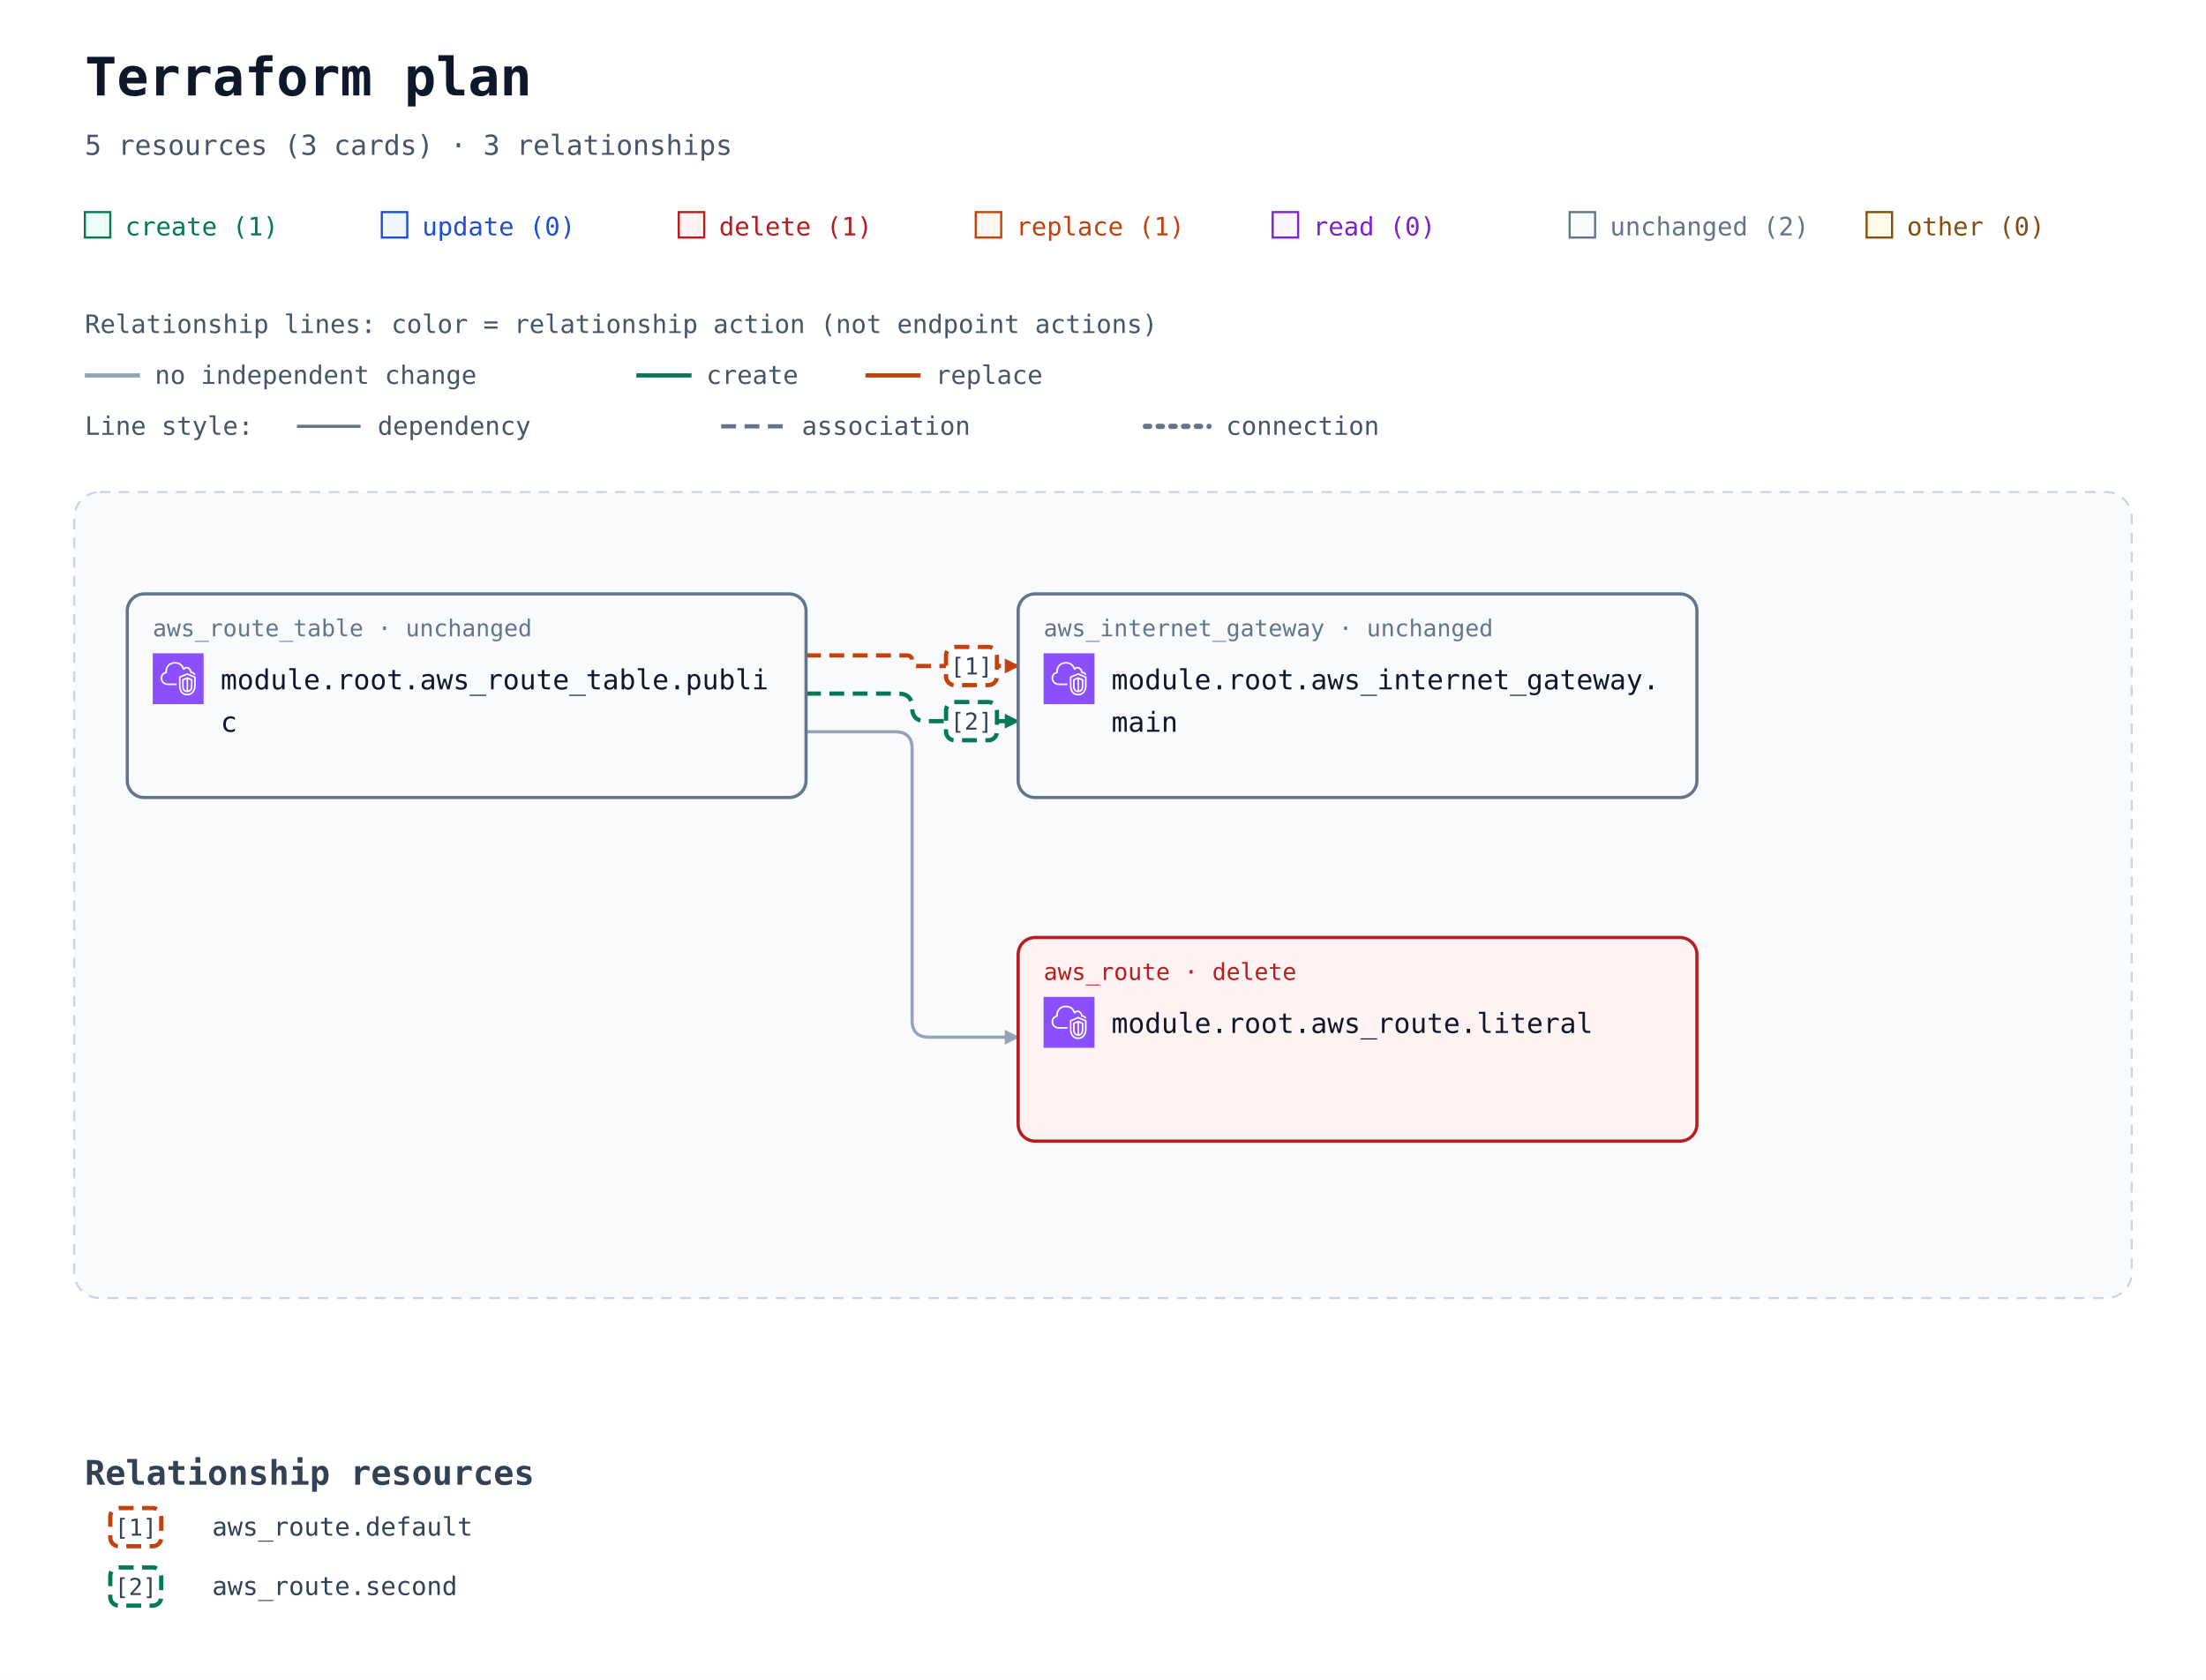
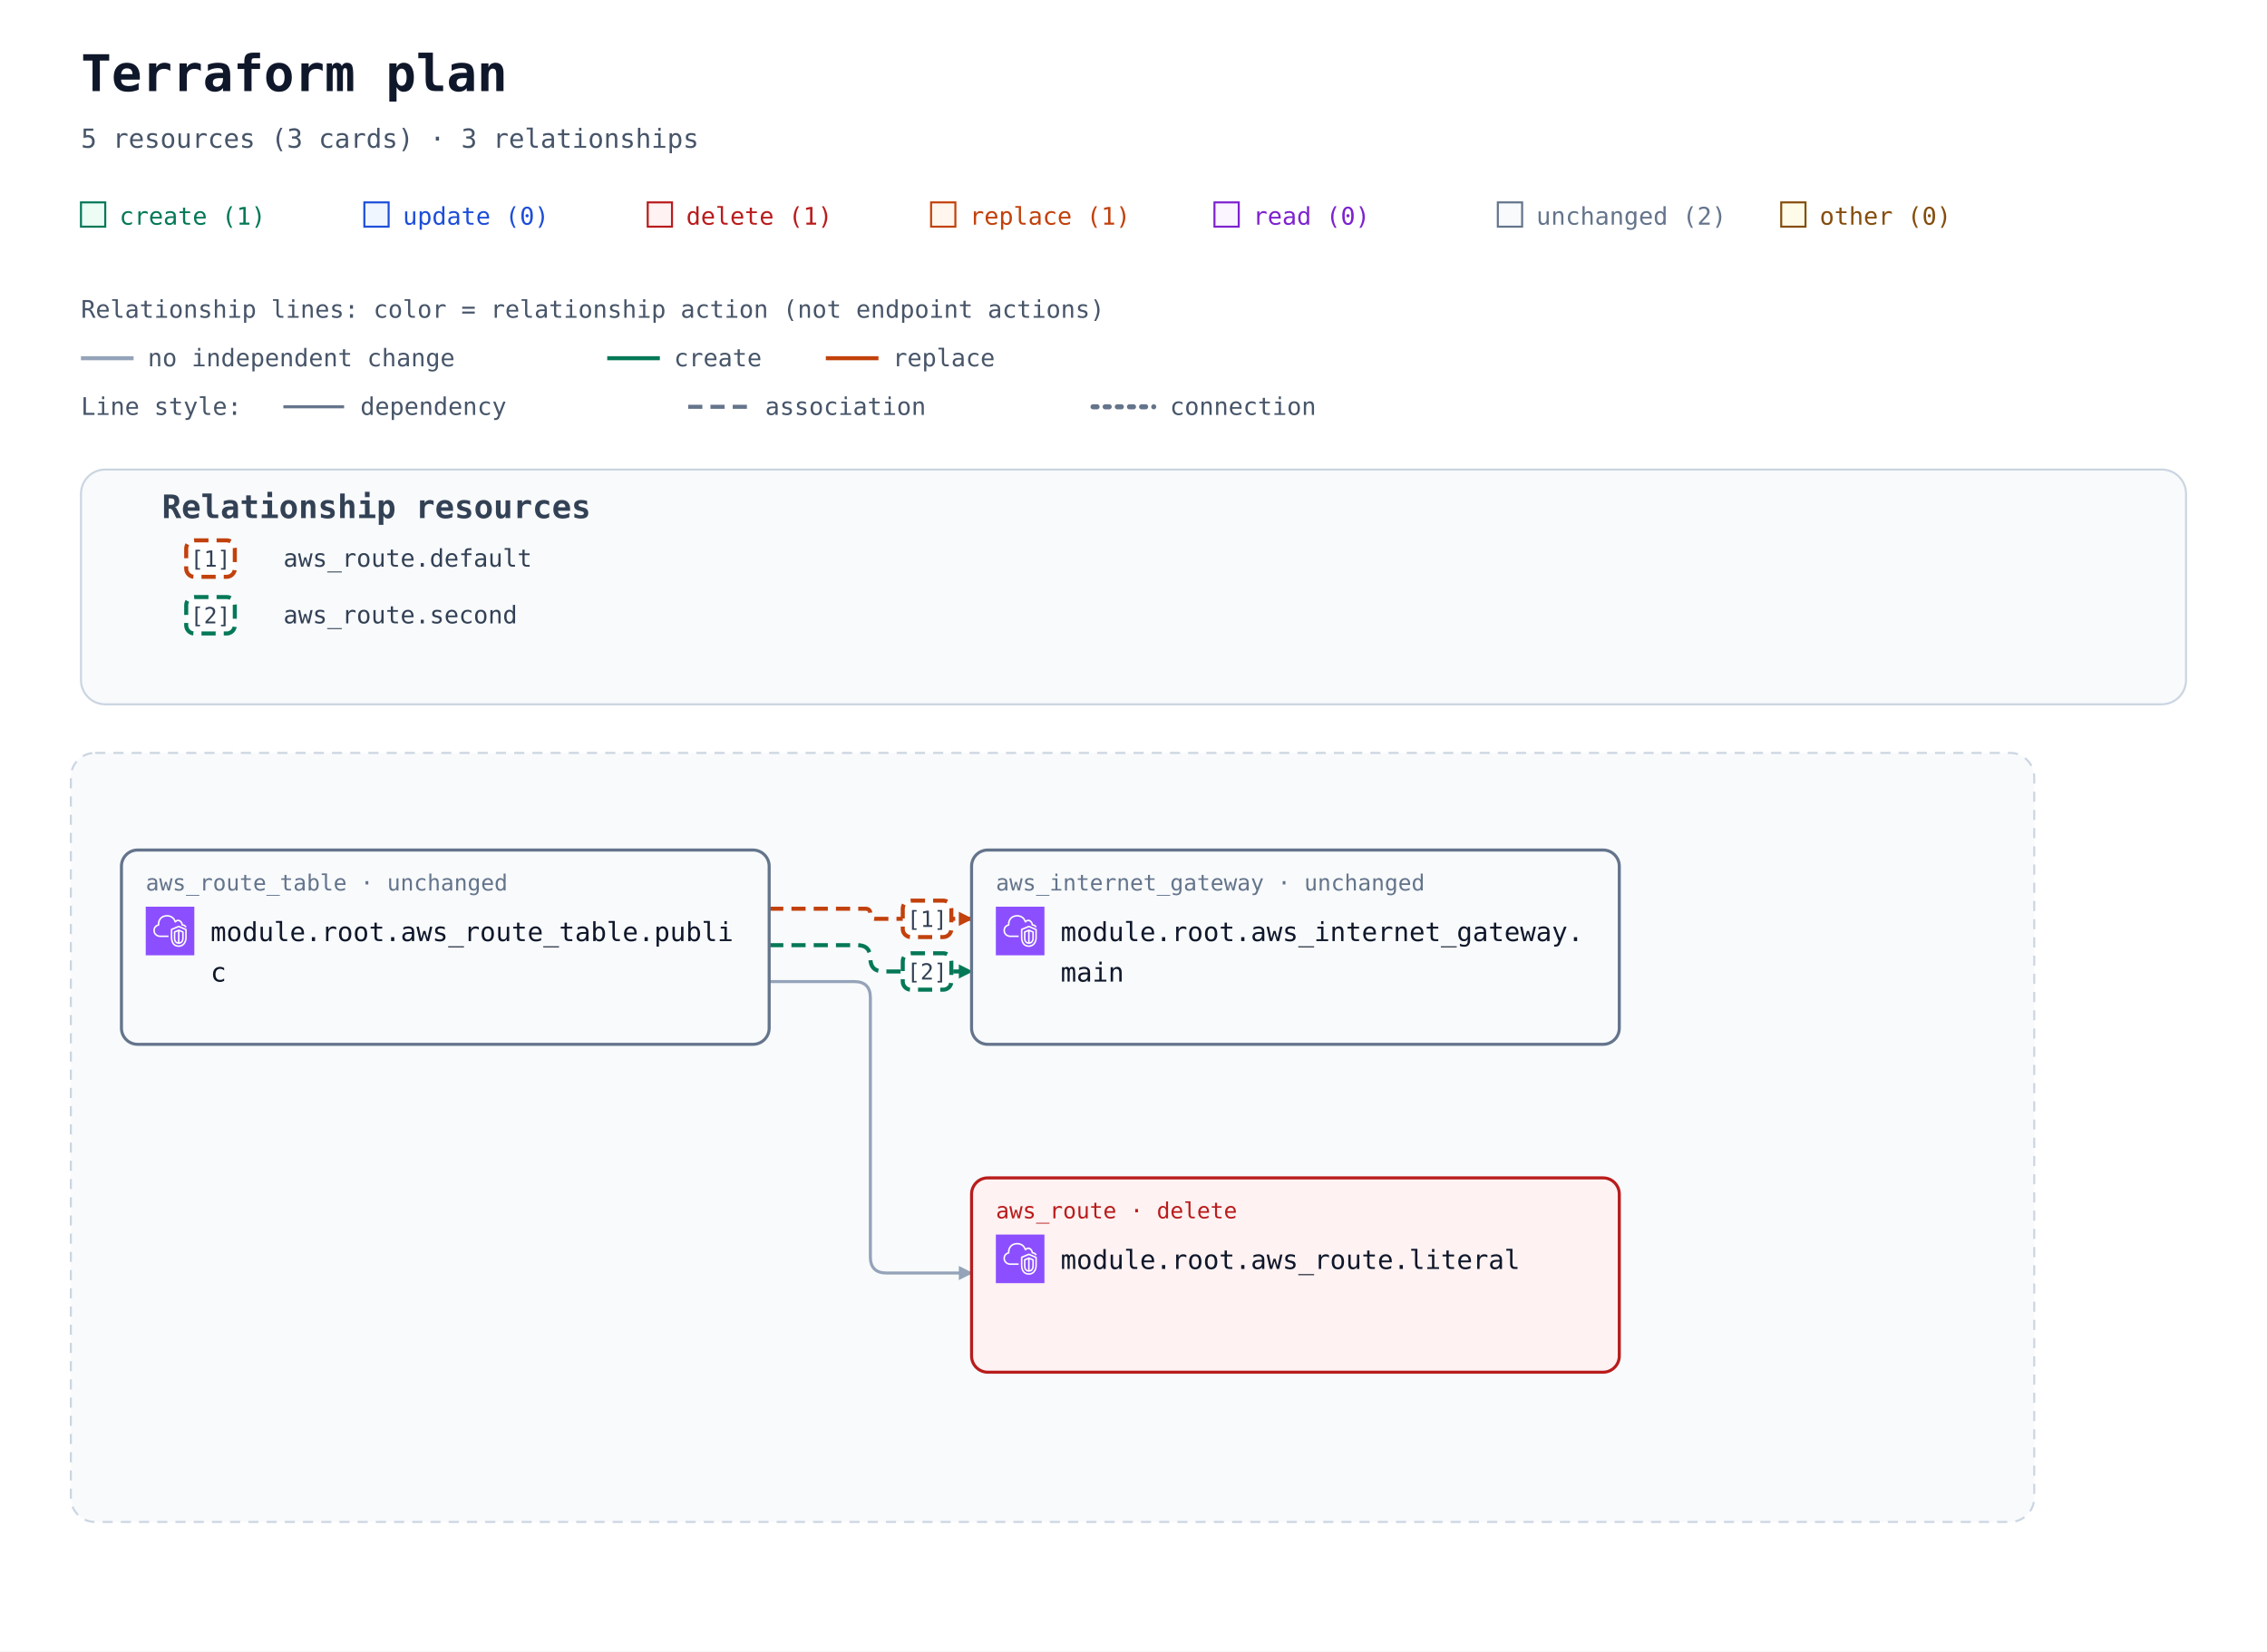
- <svg xmlns="http://www.w3.org/2000/svg" width="1040" height="792" viewBox="0 0 1040 792" role="img" aria-labelledby="title description">
+ <svg xmlns="http://www.w3.org/2000/svg" width="1120" height="816" viewBox="0 0 1120 816" role="img" aria-labelledby="title description">
  <defs>
    <marker id="arrow" viewBox="0 0 10 10" refX="9" refY="5" markerWidth="7" markerHeight="7" markerUnits="userSpaceOnUse" orient="auto-start-reverse">
      <path d="M 0 0 L 10 5 L 0 10 z" fill="#94a3b8" />
    </marker>
    <marker id="arrow-create" viewBox="0 0 10 10" refX="9" refY="5" markerWidth="7" markerHeight="7" markerUnits="userSpaceOnUse" orient="auto-start-reverse">
      <path d="M 0 0 L 10 5 L 0 10 z" fill="#047857" />
    </marker>
    <marker id="arrow-replace" viewBox="0 0 10 10" refX="9" refY="5" markerWidth="7" markerHeight="7" markerUnits="userSpaceOnUse" orient="auto-start-reverse">
      <path d="M 0 0 L 10 5 L 0 10 z" fill="#c2410c" />
    </marker>
    <symbol id="planorama-icon-aws-vpc" viewBox="0 0 64 64">
      <g>
        <g id="planorama-icon-aws-vpc-local-49636f6e2d4172636869746563747572652f34382f417263685f416d617a6f6e2d5669727475616c2d507269766174652d436c6f75645f3438" stroke="none" stroke-width="1" fill="none" fill-rule="evenodd">
          <g id="planorama-icon-aws-vpc-local-49636f6e2d4172636869746563747572652d42472f34382f4e6574776f726b696e672d436f6e74656e742d44656c6976657279" fill="#8C4FFF">
            <rect id="planorama-icon-aws-vpc-local-52656374616e676c65" x="0" y="0" width="64" height="64" />
          </g>
          <path d="M48,33.977 L44.499,32.508 L44.499,46.878 C47.906,46.147 47.998,42.181 48,41.995 L48,33.977 Z M42.499,46.923 L42.499,32.508 L39,33.977 L39,42.004 C39.008,42.466 39.183,46.339 42.499,46.923 L42.499,46.923 Z M43.112,30.082 C43.358,29.977 43.638,29.978 43.886,30.081 L49.387,32.39 C49.759,32.546 50,32.909 50,33.312 L50,42.004 C49.978,44.431 48.562,49.004 43.37,49.004 C38.393,49.004 37.026,44.432 37,42.015 L37,33.312 C37,32.909 37.241,32.546 37.613,32.39 L43.112,30.082 Z M52,30.792 L43.492,27.092 L35,30.668 L35,41.025 C34.999,41.09 34.963,46.009 37.807,48.894 C39.187,50.294 41.059,51.004 43.37,51.004 C51.808,51.004 51.996,41.425 52,41.018 L52,30.792 Z M54,30.136 L54,41.025 C53.973,45.173 51.716,53.004 43.37,53.004 C40.498,53.004 38.145,52.09 36.373,50.288 C32.941,46.797 32.996,41.243 33,41.008 L33,30.004 C33,29.602 33.241,29.238 33.612,29.082 L43.111,25.082 C43.363,24.976 43.647,24.978 43.897,25.087 L53.398,29.219 C53.764,29.378 54,29.738 54,30.136 L54,30.136 Z M19,38.004 L30,38.004 L30,40.004 L19,40.004 C14.216,40.004 10.271,36.483 10.02,31.988 C10.002,31.813 10,31.599 10,31.385 C10,26.086 13.654,24.038 15.919,23.278 C15.902,23.063 15.891,22.843 15.891,22.626 C15.891,18.039 18.658,13.701 22.621,12.079 C27.58,10.049 33.235,10.937 36.695,14.285 C37.718,15.282 38.604,16.596 39.343,18.206 C40.299,17.422 41.392,17.004 42.523,17.004 C45.234,17.004 48.281,19.296 48.9,23.062 C51.069,23.344 52.936,24.639 53.896,26.582 L52.104,27.469 C51.34,25.925 49.806,25.004 48,25.004 C47.471,25.004 47.033,24.591 47.002,24.063 C46.807,20.762 44.275,19.004 42.523,19.004 C41.55,19.004 40.582,19.574 39.797,20.608 C39.575,20.899 39.215,21.048 38.852,20.993 C38.49,20.938 38.187,20.691 38.062,20.348 C37.327,18.346 36.398,16.789 35.302,15.72 C32.406,12.917 27.615,12.196 23.379,13.93 C19.775,15.405 17.891,19.421 17.891,22.626 C17.891,23.026 17.947,23.503 17.993,23.886 C18.053,24.386 17.73,24.853 17.24,24.975 C15.283,25.459 12,26.937 12,31.385 C12,31.535 11.998,31.685 12.013,31.836 C12.209,35.312 15.276,38.004 19,38.004 L19,38.004 Z" id="planorama-icon-aws-vpc-local-416d617a6f6e2d5669727475616c2d507269766174652d436c6f75645f49636f6e5f34385f5371756964" fill="#FFFFFF" />
        </g>
      </g>
    </symbol>
  </defs>
  <rect width="100%" height="100%" fill="#ffffff" />
  <g font-family="ui-monospace, SFMono-Regular, Consolas, monospace">
    <text x="40" y="45" font-size="25" font-weight="700" fill="#0f172a">Terraform plan</text>
    <text x="40" y="73" font-size="13" fill="#475569">5 resources (3 cards) · 3 relationships</text>
    <rect x="40" y="100" width="12" height="12" fill="#ecfdf5" stroke="#047857" />
    <text x="59" y="111" font-size="12" fill="#047857">create (1)</text>
    <rect x="180" y="100" width="12" height="12" fill="#eff6ff" stroke="#1d4ed8" />
    <text x="199" y="111" font-size="12" fill="#1d4ed8">update (0)</text>
    <rect x="320" y="100" width="12" height="12" fill="#fef2f2" stroke="#b91c1c" />
    <text x="339" y="111" font-size="12" fill="#b91c1c">delete (1)</text>
    <rect x="460" y="100" width="12" height="12" fill="#fff7ed" stroke="#c2410c" />
    <text x="479" y="111" font-size="12" fill="#c2410c">replace (1)</text>
    <rect x="600" y="100" width="12" height="12" fill="#faf5ff" stroke="#7e22ce" />
    <text x="619" y="111" font-size="12" fill="#7e22ce">read (0)</text>
    <rect x="740" y="100" width="12" height="12" fill="#f8fafc" stroke="#64748b" />
    <text x="759" y="111" font-size="12" fill="#64748b">unchanged (2)</text>
    <rect x="880" y="100" width="12" height="12" fill="#fefce8" stroke="#854d0e" />
    <text x="899" y="111" font-size="12" fill="#854d0e">other (0)</text>
    <g id="relationship-legend" font-size="12" fill="#475569">
      <text x="40" y="157">Relationship lines: color = relationship action (not endpoint actions)</text>
      <path d="M 40 177 H 66" stroke="#94a3b8" stroke-width="2" />
      <text x="73" y="181">no independent change</text>
      <path d="M 300 177 H 326" stroke="#047857" stroke-width="2" />
      <text x="333" y="181">create</text>
      <path d="M 408 177 H 434" stroke="#c2410c" stroke-width="2" />
      <text x="441" y="181">replace</text>
      <text x="40" y="205">Line style:</text>
      <path d="M 140 201 H 170" stroke="#64748b" stroke-width="1.5" />
      <text x="178" y="205">dependency</text>
      <path d="M 340 201 H 370" stroke="#64748b" stroke-width="2" stroke-dasharray="7 4" />
      <text x="378" y="205">association</text>
      <path d="M 540 201 H 570" stroke="#64748b" stroke-width="2.5" stroke-dasharray="2 4" stroke-linecap="round" />
      <text x="578" y="205">connection</text>
    </g>
    <g transform="translate(0 72)">
-       <rect x="35" y="160" width="970" height="380" rx="12" fill="#f8fafc" stroke="#cbd5e1" stroke-dasharray="5 4" />
-       <text x="52" y="185" font-size="13" font-weight="700" fill="#475569" />
-       <path d="M 380 237 L 427.5 237 Q 430 237 430 239.5 L 430 239.5 Q 430 242 432.5 242 L 480 242 " data-edge-kind="association" data-action-reason="replace_because_cannot_update" data-replace-paths="[[&quot;gateway_id&quot;]]" data-directionality="directed" data-source="resource-6177735f726f7574655f7461626c652e7075626c6963-current" data-target="resource-6177735f696e7465726e65745f676174657761792e6d61696e-current" fill="none" stroke="#c2410c" stroke-width="2" stroke-dasharray="7 4" stroke-linejoin="round" marker-end="url(#arrow-replace)" />
-       <path d="M 380 255 L 423.5 255 Q 430 255 430 261.5 L 430 261.5 Q 430 268 436.5 268 L 480 268 " data-edge-kind="association" data-directionality="directed" data-source="resource-6177735f726f7574655f7461626c652e7075626c6963-current" data-target="resource-6177735f696e7465726e65745f676174657761792e6d61696e-current" fill="none" stroke="#047857" stroke-width="2" stroke-dasharray="7 4" stroke-linejoin="round" marker-end="url(#arrow-create)" />
-       <path d="M 380 273 L 422 273 Q 430 273 430 281 L 430 409 Q 430 417 438 417 L 480 417 " data-edge-kind="dependency" data-directionality="directed" data-source="resource-6177735f726f7574655f7461626c652e7075626c6963-current" data-target="resource-6177735f726f7574652e6c69746572616c-current" fill="none" stroke="#94a3b8" stroke-width="1.5" stroke-linejoin="round" marker-end="url(#arrow)" />
-       <g id="resource-6177735f696e7465726e65745f676174657761792e6d61696e-current" data-architecture-id="terraform:6177735f696e7465726e65745f676174657761792e6d61696e-current" data-qualified-address="module.root.aws_internet_gateway.main" data-terraform-address="aws_internet_gateway.main">
-         <rect x="480" y="208" width="320" height="96" rx="8" fill="#f8fafc" stroke="#64748b" stroke-width="1.5" data-mode="managed" />
-         <text x="492" y="228" font-size="11" fill="#64748b">aws_internet_gateway · unchanged</text>
-         <use href="#planorama-icon-aws-vpc" x="492" y="236" width="24" height="24" aria-hidden="true" />
-         <text x="524" y="253" font-size="13" fill="#0f172a">module.root.aws_internet_gateway.</text>
-         <text x="524" y="273" font-size="13" fill="#0f172a">main</text>
+       <g data-annotation-area="true">
+         <g data-annotation-card="true" transform="translate(40 160)">
+           <rect width="1040" height="116" rx="12" fill="#f8fafc" stroke="#cbd5e1" />
+           <g data-relationship-index="true">
+             <text x="40" y="24" font-size="16" font-weight="700" fill="#334155">Relationship resources</text>
+             <g data-relationship-entry="1">
+               <rect x="52" y="35" width="24" height="18" rx="4" fill="#ffffff" stroke="#c2410c" stroke-width="2" stroke-dasharray="7 4" />
+               <text x="64" y="48" text-anchor="middle" font-size="11" fill="#334155">[1]</text>
+               <text data-source-address="aws_route.default" font-size="12" fill="#334155">
+                 <tspan x="100" y="48" xml:space="preserve">aws_route.default</tspan>
+               </text>
+             </g>
+             <g data-relationship-entry="2">
+               <rect x="52" y="63" width="24" height="18" rx="4" fill="#ffffff" stroke="#047857" stroke-width="2" stroke-dasharray="7 4" />
+               <text x="64" y="76" text-anchor="middle" font-size="11" fill="#334155">[2]</text>
+               <text data-source-address="aws_route.second" font-size="12" fill="#334155">
+                 <tspan x="100" y="76" xml:space="preserve">aws_route.second</tspan>
+               </text>
+             </g>
+           </g>
+         </g>
      </g>
-       <g id="resource-6177735f726f7574652e6c69746572616c-current" data-architecture-id="terraform:6177735f726f7574652e6c69746572616c-current" data-qualified-address="module.root.aws_route.literal" data-terraform-address="aws_route.literal">
-         <rect x="480" y="370" width="320" height="96" rx="8" fill="#fef2f2" stroke="#b91c1c" stroke-width="1.5" data-mode="managed" />
-         <text x="492" y="390" font-size="11" fill="#b91c1c">aws_route · delete</text>
-         <use href="#planorama-icon-aws-vpc" x="492" y="398" width="24" height="24" aria-hidden="true" />
-         <text x="524" y="415" font-size="13" fill="#0f172a">module.root.aws_route.literal</text>
-       </g>
-       <g id="resource-6177735f726f7574655f7461626c652e7075626c6963-current" data-architecture-id="terraform:6177735f726f7574655f7461626c652e7075626c6963-current" data-qualified-address="module.root.aws_route_table.public" data-terraform-address="aws_route_table.public">
-         <rect x="60" y="208" width="320" height="96" rx="8" fill="#f8fafc" stroke="#64748b" stroke-width="1.5" data-mode="managed" />
-         <text x="72" y="228" font-size="11" fill="#64748b">aws_route_table · unchanged</text>
-         <use href="#planorama-icon-aws-vpc" x="72" y="236" width="24" height="24" aria-hidden="true" />
-         <text x="104" y="253" font-size="13" fill="#0f172a">module.root.aws_route_table.publi</text>
-         <text x="104" y="273" font-size="13" fill="#0f172a">c</text>
-       </g>
-       <g data-relationship-marker="1">
-         <rect x="446" y="233" width="24" height="18" rx="4" fill="#ffffff" stroke="#c2410c" stroke-width="2" stroke-dasharray="7 4" />
-         <text x="458" y="246" text-anchor="middle" font-size="11" fill="#334155">[1]</text>
-       </g>
-       <g data-relationship-marker="2">
-         <rect x="446" y="259" width="24" height="18" rx="4" fill="#ffffff" stroke="#047857" stroke-width="2" stroke-dasharray="7 4" />
-         <text x="458" y="272" text-anchor="middle" font-size="11" fill="#334155">[2]</text>
-       </g>
-       <g data-relationship-index="true">
-         <text x="40" y="628" font-size="16" font-weight="700" fill="#334155">Relationship resources</text>
-         <g data-relationship-entry="1">
-           <rect x="52" y="639" width="24" height="18" rx="4" fill="#ffffff" stroke="#c2410c" stroke-width="2" stroke-dasharray="7 4" />
-           <text x="64" y="652" text-anchor="middle" font-size="11" fill="#334155">[1]</text>
-           <text data-source-address="aws_route.default" font-size="12" fill="#334155">
-             <tspan x="100" y="652" xml:space="preserve">aws_route.default</tspan>
-           </text>
+       <g data-architecture="true" transform="translate(0 140)">
+         <rect x="35" y="160" width="970" height="380" rx="12" fill="#f8fafc" stroke="#cbd5e1" stroke-dasharray="5 4" />
+         <text x="52" y="185" font-size="13" font-weight="700" fill="#475569" />
+         <path d="M 380 237 L 427.5 237 Q 430 237 430 239.5 L 430 239.5 Q 430 242 432.5 242 L 480 242 " data-edge-kind="association" data-action-reason="replace_because_cannot_update" data-replace-paths="[[&quot;gateway_id&quot;]]" data-directionality="directed" data-source="resource-6177735f726f7574655f7461626c652e7075626c6963-current" data-target="resource-6177735f696e7465726e65745f676174657761792e6d61696e-current" fill="none" stroke="#c2410c" stroke-width="2" stroke-dasharray="7 4" stroke-linejoin="round" marker-end="url(#arrow-replace)" />
+         <path d="M 380 255 L 423.5 255 Q 430 255 430 261.5 L 430 261.5 Q 430 268 436.5 268 L 480 268 " data-edge-kind="association" data-directionality="directed" data-source="resource-6177735f726f7574655f7461626c652e7075626c6963-current" data-target="resource-6177735f696e7465726e65745f676174657761792e6d61696e-current" fill="none" stroke="#047857" stroke-width="2" stroke-dasharray="7 4" stroke-linejoin="round" marker-end="url(#arrow-create)" />
+         <path d="M 380 273 L 422 273 Q 430 273 430 281 L 430 409 Q 430 417 438 417 L 480 417 " data-edge-kind="dependency" data-directionality="directed" data-source="resource-6177735f726f7574655f7461626c652e7075626c6963-current" data-target="resource-6177735f726f7574652e6c69746572616c-current" fill="none" stroke="#94a3b8" stroke-width="1.5" stroke-linejoin="round" marker-end="url(#arrow)" />
+         <g id="resource-6177735f696e7465726e65745f676174657761792e6d61696e-current" data-architecture-id="terraform:6177735f696e7465726e65745f676174657761792e6d61696e-current" data-qualified-address="module.root.aws_internet_gateway.main" data-terraform-address="aws_internet_gateway.main">
+           <rect x="480" y="208" width="320" height="96" rx="8" fill="#f8fafc" stroke="#64748b" stroke-width="1.5" data-mode="managed" />
+           <text x="492" y="228" font-size="11" fill="#64748b">aws_internet_gateway · unchanged</text>
+           <use href="#planorama-icon-aws-vpc" x="492" y="236" width="24" height="24" aria-hidden="true" />
+           <text x="524" y="253" font-size="13" fill="#0f172a">module.root.aws_internet_gateway.</text>
+           <text x="524" y="273" font-size="13" fill="#0f172a">main</text>
        </g>
-         <g data-relationship-entry="2">
-           <rect x="52" y="667" width="24" height="18" rx="4" fill="#ffffff" stroke="#047857" stroke-width="2" stroke-dasharray="7 4" />
-           <text x="64" y="680" text-anchor="middle" font-size="11" fill="#334155">[2]</text>
-           <text data-source-address="aws_route.second" font-size="12" fill="#334155">
-             <tspan x="100" y="680" xml:space="preserve">aws_route.second</tspan>
-           </text>
+         <g id="resource-6177735f726f7574652e6c69746572616c-current" data-architecture-id="terraform:6177735f726f7574652e6c69746572616c-current" data-qualified-address="module.root.aws_route.literal" data-terraform-address="aws_route.literal">
+           <rect x="480" y="370" width="320" height="96" rx="8" fill="#fef2f2" stroke="#b91c1c" stroke-width="1.5" data-mode="managed" />
+           <text x="492" y="390" font-size="11" fill="#b91c1c">aws_route · delete</text>
+           <use href="#planorama-icon-aws-vpc" x="492" y="398" width="24" height="24" aria-hidden="true" />
+           <text x="524" y="415" font-size="13" fill="#0f172a">module.root.aws_route.literal</text>
+         </g>
+         <g id="resource-6177735f726f7574655f7461626c652e7075626c6963-current" data-architecture-id="terraform:6177735f726f7574655f7461626c652e7075626c6963-current" data-qualified-address="module.root.aws_route_table.public" data-terraform-address="aws_route_table.public">
+           <rect x="60" y="208" width="320" height="96" rx="8" fill="#f8fafc" stroke="#64748b" stroke-width="1.5" data-mode="managed" />
+           <text x="72" y="228" font-size="11" fill="#64748b">aws_route_table · unchanged</text>
+           <use href="#planorama-icon-aws-vpc" x="72" y="236" width="24" height="24" aria-hidden="true" />
+           <text x="104" y="253" font-size="13" fill="#0f172a">module.root.aws_route_table.publi</text>
+           <text x="104" y="273" font-size="13" fill="#0f172a">c</text>
+         </g>
+         <g data-relationship-marker="1">
+           <rect x="446" y="233" width="24" height="18" rx="4" fill="#ffffff" stroke="#c2410c" stroke-width="2" stroke-dasharray="7 4" />
+           <text x="458" y="246" text-anchor="middle" font-size="11" fill="#334155">[1]</text>
+         </g>
+         <g data-relationship-marker="2">
+           <rect x="446" y="259" width="24" height="18" rx="4" fill="#ffffff" stroke="#047857" stroke-width="2" stroke-dasharray="7 4" />
+           <text x="458" y="272" text-anchor="middle" font-size="11" fill="#334155">[2]</text>
        </g>
      </g>
    </g>
  </g>
</svg>
